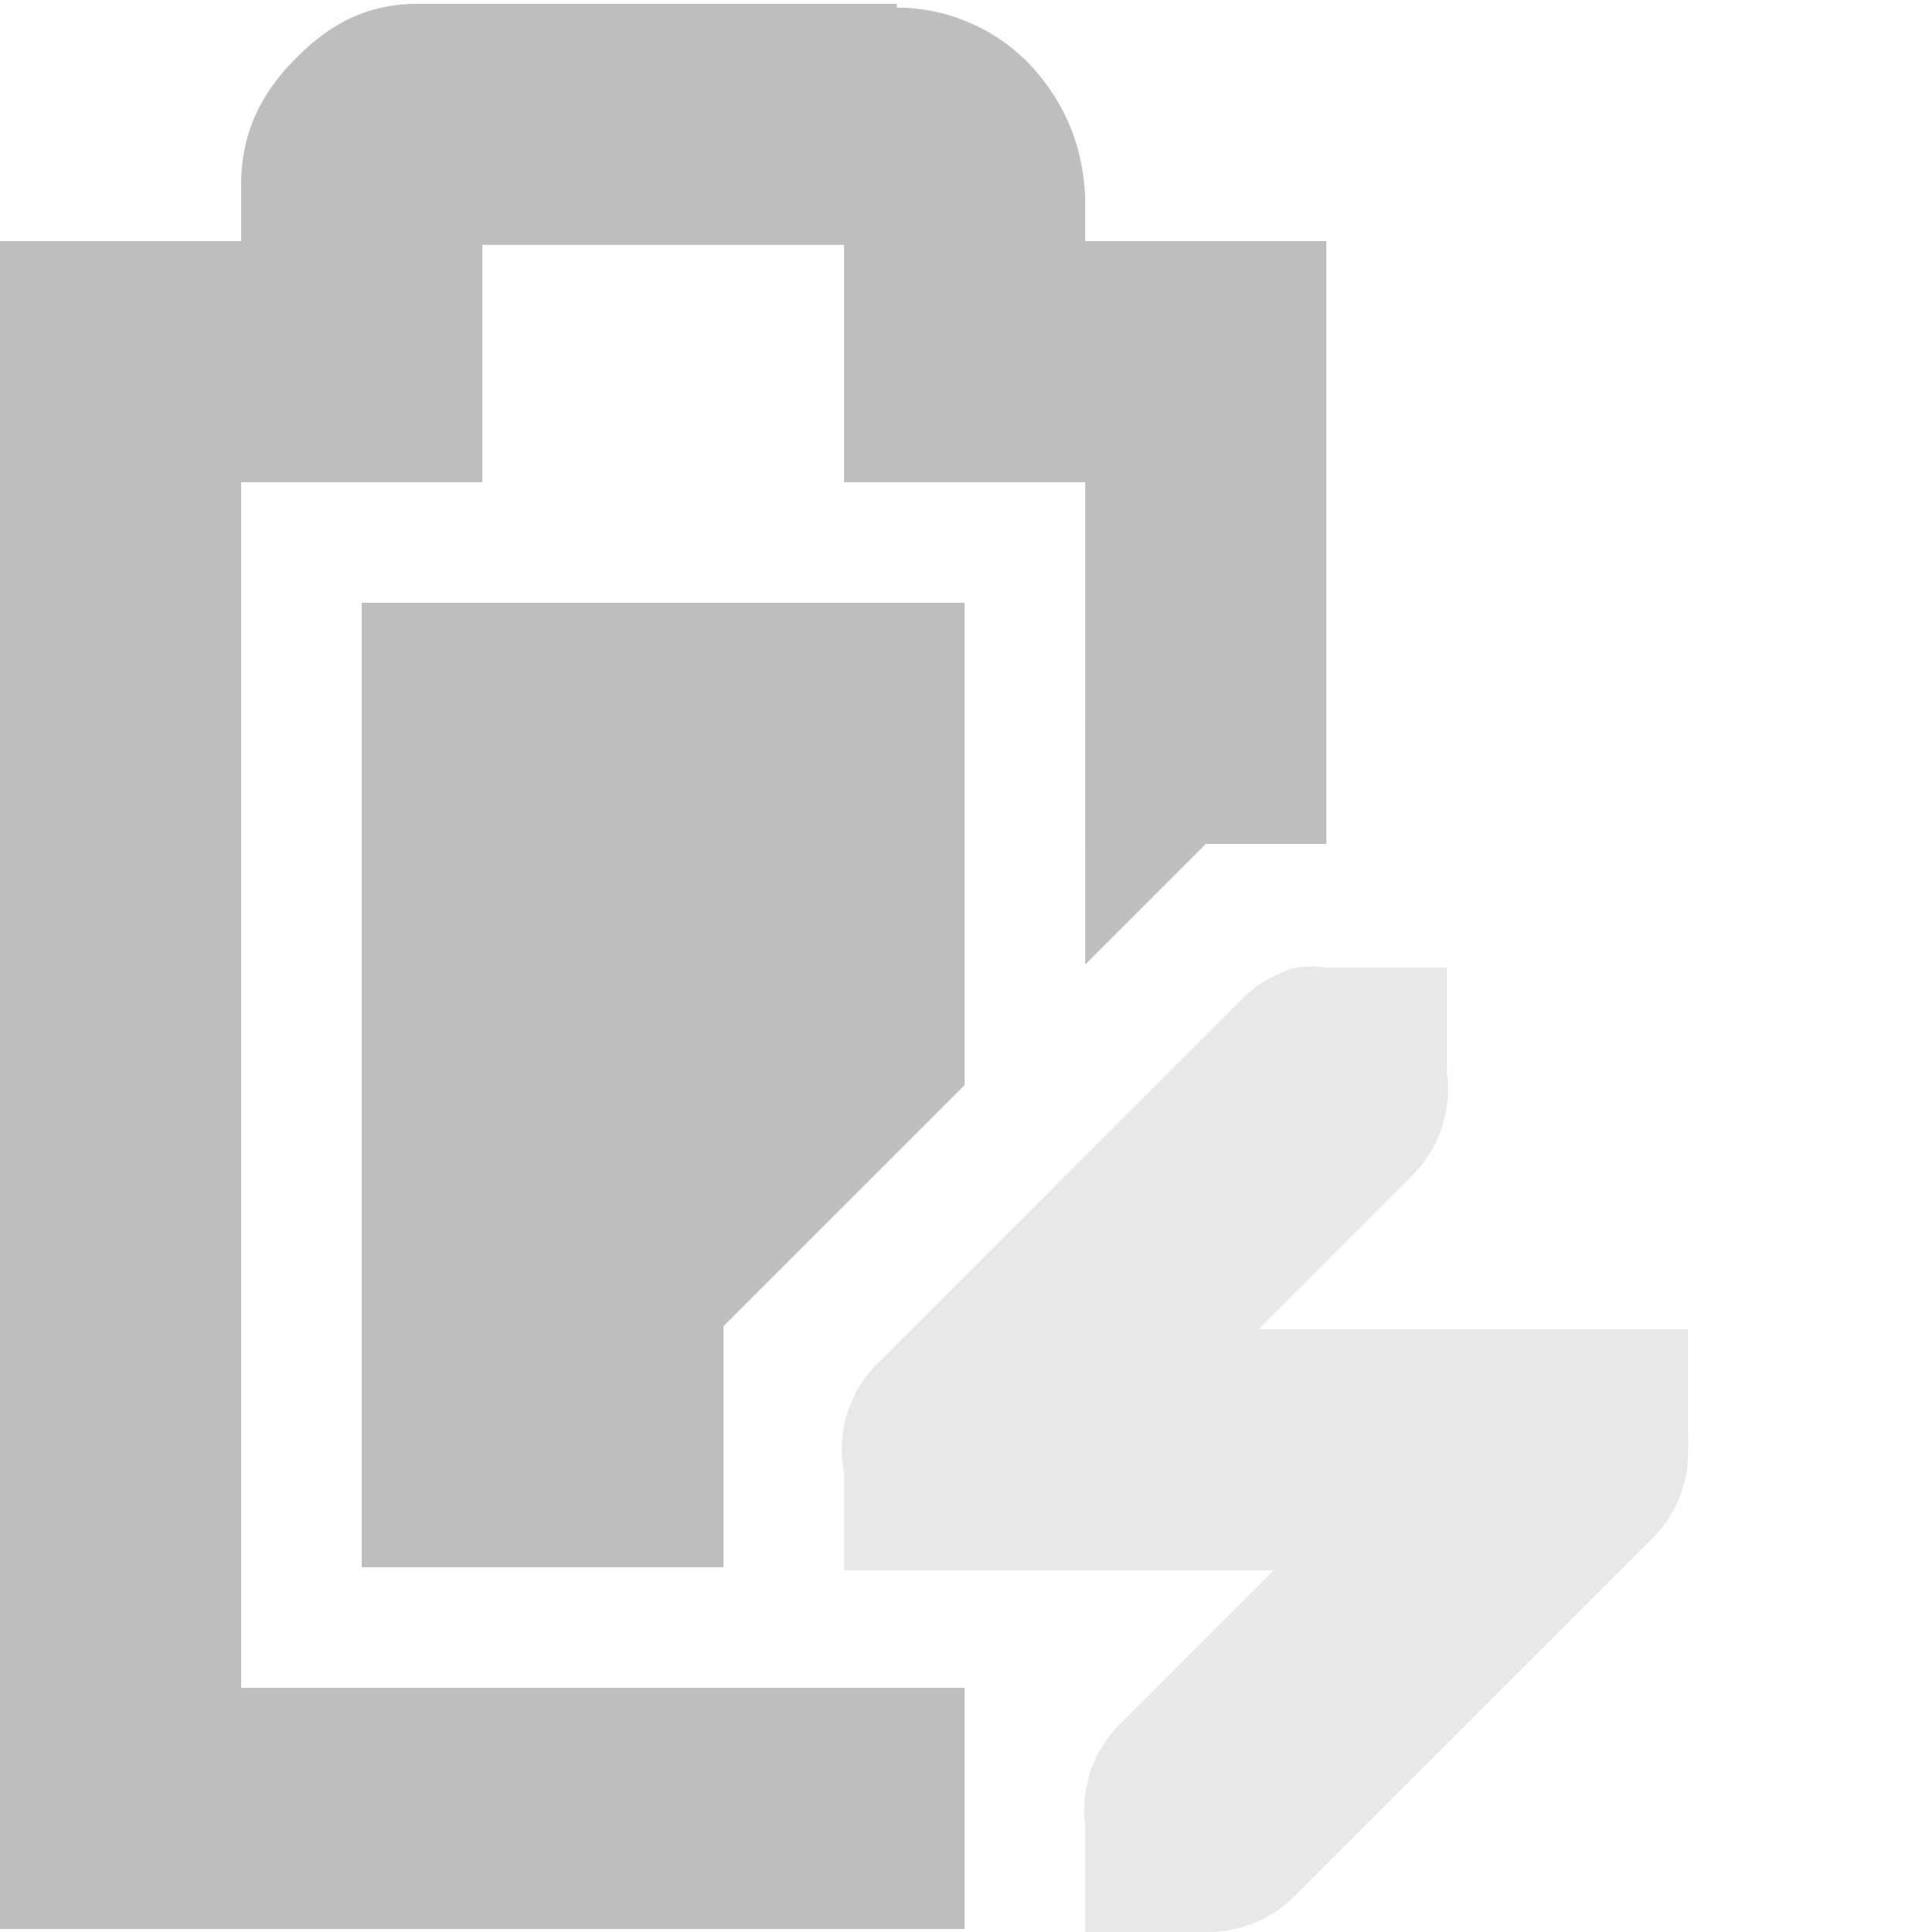
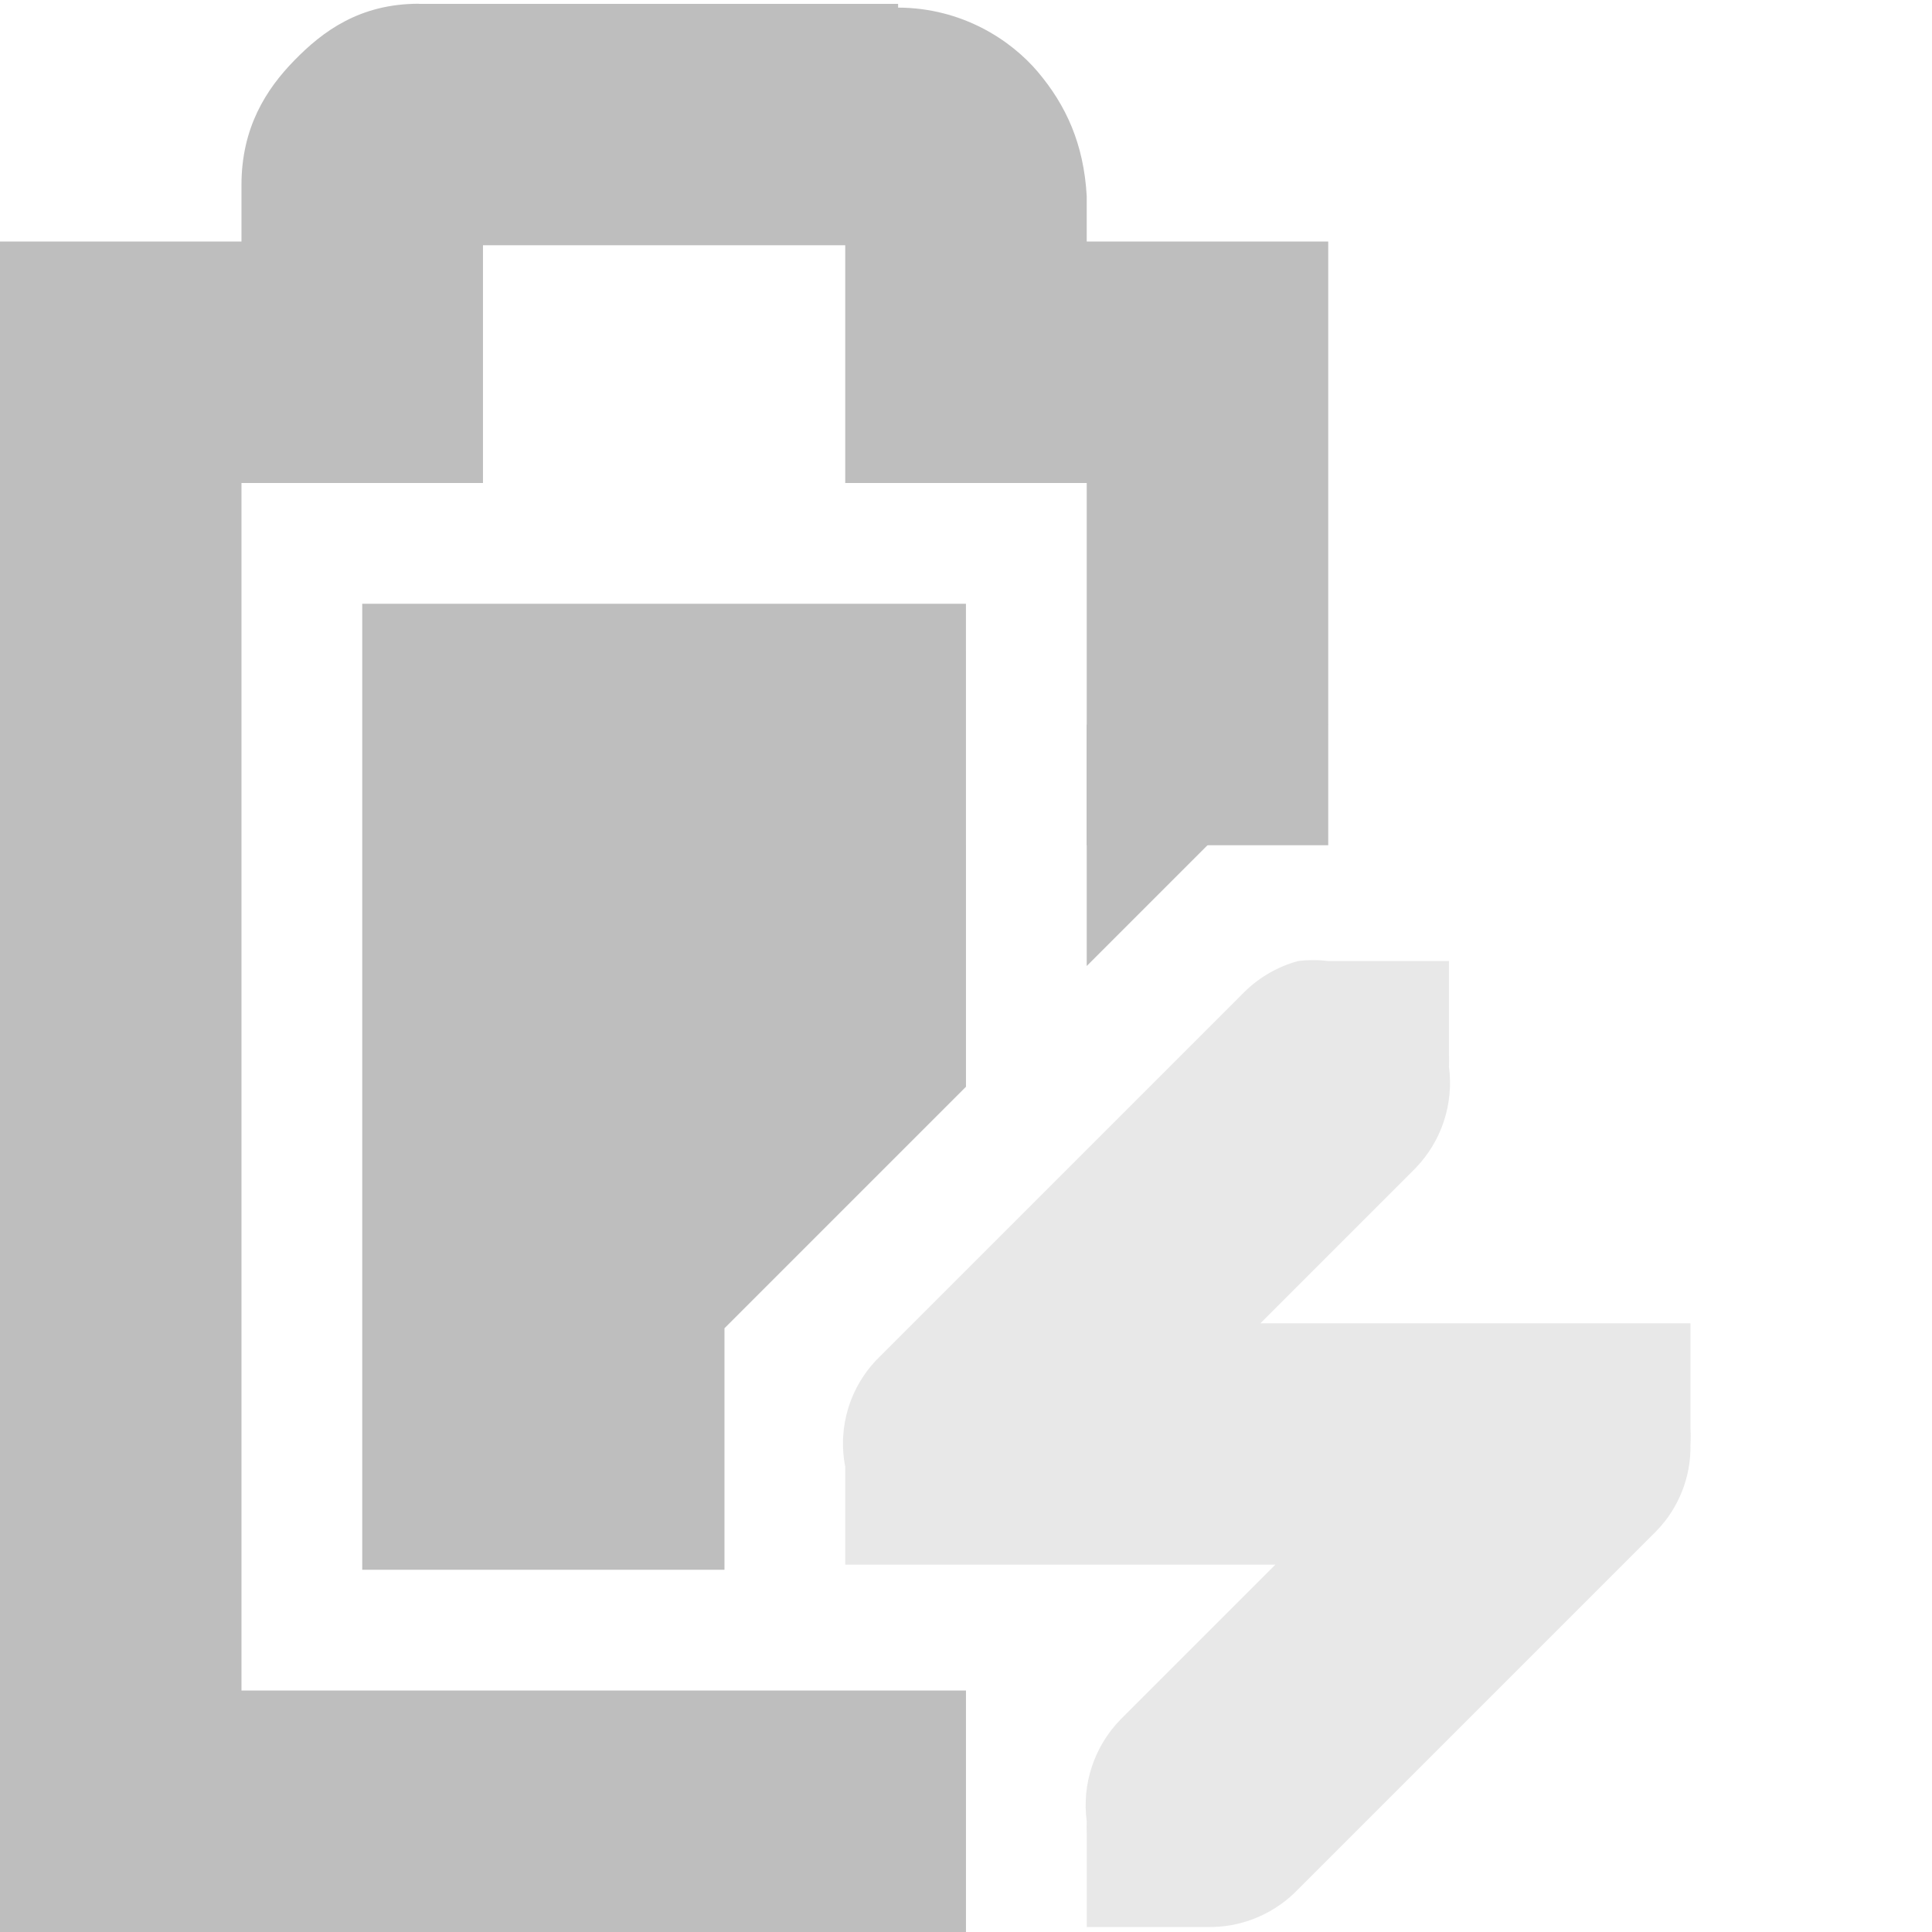
- <svg xmlns="http://www.w3.org/2000/svg" id="svg7384" version="1.1" height="16.025" width="16">
+ <svg xmlns="http://www.w3.org/2000/svg" id="svg7384" version="1.1" height="16" width="16">
  <defs id="defs7386" />
  <g transform="translate(-181.0002,-217)" id="layer9" style="display:inline">
    <path d="m 184,222 0,8 3,0 0,-2 2,-2 -2.5e-4,-4 -5,0 z" id="path10741" style="fill:#bebebe;fill-opacity:1;stroke:none" />
-     <path d="m 184.469,217.031 c -0.49,0 -0.796,0.228 -1.031,0.469 -0.235,0.24 -0.438,0.559 -0.438,1.031 l 0,0.469 -1,0 -1,0 0,1 0,12 0,1 1,0 7,0 0,-2 -6,0 0,-10 1,0 1,0 0,-1 0,-0.969 3,0 0,0.969 0,1 1,0 1,0 0,3 2,0 0,-4 0,-1 -1,0 -1,0 0,-0.344 0,-0.031 c -0.024,-0.431 -0.17,-0.752 -0.406,-1.031 -0.224,-0.264 -0.627,-0.529 -1.156,-0.531 l 0,-0.031 -0.062,0 -3.906,0 z" id="path10743" style="font-size:medium;font-style:normal;font-variant:normal;font-weight:normal;font-stretch:normal;text-indent:0;text-align:start;text-decoration:none;line-height:normal;letter-spacing:normal;word-spacing:normal;text-transform:none;direction:ltr;block-progression:tb;writing-mode:lr-tb;text-anchor:start;baseline-shift:baseline;color:#bebebe;fill:#bebebe;fill-opacity:1;stroke:none;stroke-width:2;marker:none;visibility:visible;display:inline;overflow:visible;enable-background:accumulate;font-family:Sans;-inkscape-font-specification:Sans" />
-     <path d="m 191.75,225.025 a 1.016,1.016 0 0 0 -0.469,0.281 l -3,3 A 1,1 0 0 0 188,229.213 l 0,0.812 0.812,0 0.188,0 2.562,0 -1.281,1.281 A 1.016,1.016 0 0 0 190,232.15 a 1.016,1.016 0 0 0 0,0.094 l 0,0.781 0.844,0 0.156,0 a 1.016,1.016 0 0 0 0.719,-0.281 l 3,-3 A 1,1 0 0 0 195,229.025 a 1,1 0 0 0 0,-0.125 l 0,-0.875 -0.844,0 -0.156,0 -2.562,0 1.281,-1.281 A 1.016,1.016 0 0 0 193,225.9 a 1.016,1.016 0 0 0 0,-0.094 l 0,-0.781 -0.844,0 -0.094,0 a 1.016,1.016 0 0 0 -0.062,0 1.016,1.016 0 0 0 -0.25,0 z" id="path10747" style="font-size:medium;font-style:normal;font-variant:normal;font-weight:normal;font-stretch:normal;text-indent:0;text-align:start;text-decoration:none;line-height:normal;letter-spacing:normal;word-spacing:normal;text-transform:none;direction:ltr;block-progression:tb;writing-mode:lr-tb;text-anchor:start;opacity:0.35;color:#bebebe;fill:#bebebe;fill-opacity:1;fill-rule:nonzero;stroke:none;stroke-width:2;marker:none;visibility:visible;display:inline;overflow:visible;enable-background:accumulate;font-family:Bitstream Vera Sans;-inkscape-font-specification:Bitstream Vera Sans" />
+     <path d="m 184.469,217.031 c -0.49,0 -0.796,0.228 -1.031,0.469 -0.235,0.24 -0.438,0.559 -0.438,1.031 l 0,0.469 -1,0 -1,0 0,1 0,12 0,1 1,0 7,0 0,-2 -6,0 0,-10 1,0 1,0 0,-1 0,-0.969 3,0 0,0.969 0,1 1,0 1,0 0,3 2,0 0,-4 0,-1 -1,0 -1,0 0,-0.344 0,-0.031 c -0.024,-0.431 -0.17,-0.752 -0.406,-1.031 -0.224,-0.264 -0.627,-0.529 -1.156,-0.531 l 0,-0.031 -0.062,0 -3.906,0 z" id="path10743" style="font-size:medium;font-style:normal;font-variant:normal;font-weight:normal;font-stretch:normal;text-indent:0;text-align:start;text-decoration:none;line-height:normal;letter-spacing:normal;word-spacing:normal;text-transform:none;direction:ltr;block-progression:tb;writing-mode:lr-tb;text-anchor:start;color:#bebebe;fill:#bebebe;fill-opacity:1;stroke:none;stroke-width:2;marker:none;visibility:visible;display:inline;overflow:visible;enable-background:accumulate;font-family:Bitstream Vera Sans;-inkscape-font-specification:Bitstream Vera Sans" />
+     <path d="m 191.75,224.959 a 1.016,1.016 0 0 0 -0.469,0.281 l -3,3 A 1,1 0 0 0 188,229.146 l 0,0.812 0.812,0 0.188,0 2.562,0 -1.281,1.281 A 1.016,1.016 0 0 0 190,232.084 a 1.016,1.016 0 0 0 0,0.094 l 0,0.781 0.844,0 0.156,0 a 1.016,1.016 0 0 0 0.719,-0.281 l 3,-3 a 1,1 0 0 0 0.281,-0.719 1,1 0 0 0 0,-0.125 l 0,-0.875 -0.844,0 -0.156,0 -2.562,0 1.281,-1.281 A 1.016,1.016 0 0 0 193,225.834 a 1.016,1.016 0 0 0 0,-0.094 l 0,-0.781 -0.844,0 -0.094,0 a 1.016,1.016 0 0 0 -0.062,0 1.016,1.016 0 0 0 -0.25,0 z" id="path10747" style="font-size:medium;font-style:normal;font-variant:normal;font-weight:normal;font-stretch:normal;text-indent:0;text-align:start;text-decoration:none;line-height:normal;letter-spacing:normal;word-spacing:normal;text-transform:none;direction:ltr;block-progression:tb;writing-mode:lr-tb;text-anchor:start;opacity:0.35;color:#bebebe;fill:#bebebe;fill-opacity:1;fill-rule:nonzero;stroke:none;stroke-width:2;marker:none;visibility:visible;display:inline;overflow:visible;enable-background:accumulate;font-family:Bitstream Vera Sans;-inkscape-font-specification:Bitstream Vera Sans" />
    <path d="m 190,225 2,-2 -2,0 0,2 z" id="path10761" style="color:#bebebe;fill:#bebebe;fill-opacity:1;fill-rule:nonzero;stroke:none;stroke-width:2;marker:none;visibility:visible;display:inline;overflow:visible" />
  </g>
  <g transform="translate(-181.0002,-217)" id="layer10" />
  <g transform="translate(-181.0002,-217)" id="layer11" />
  <g transform="translate(-181.0002,-217)" id="layer12" />
  <g transform="translate(-181.0002,-217)" id="layer13" />
  <g transform="translate(-181.0002,-217)" id="layer14" />
  <g transform="translate(-181.0002,-217)" id="layer15" style="display:inline" />
  <g transform="translate(-181.0002,-217)" id="g4953" style="display:inline" />
</svg>
